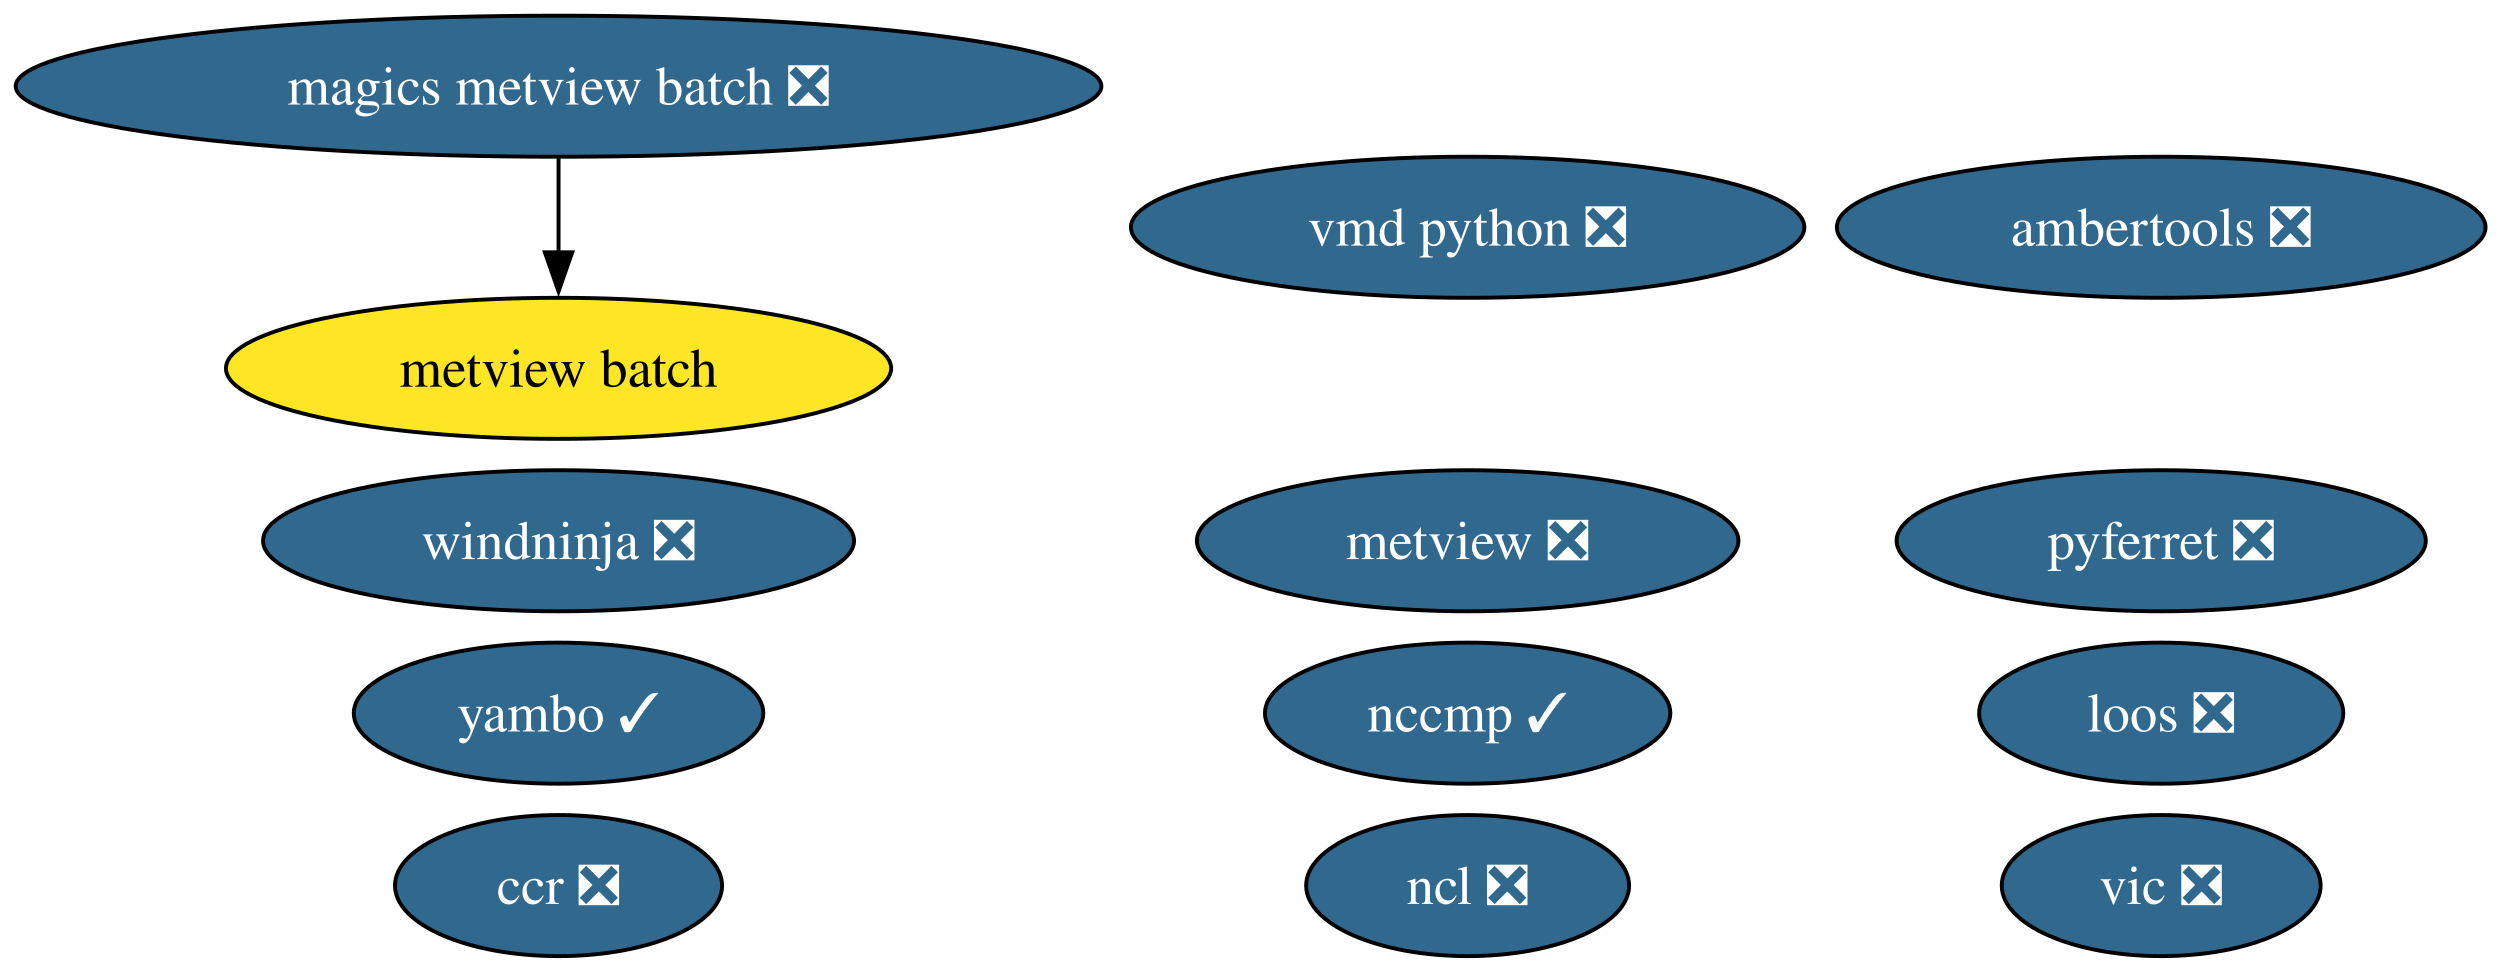
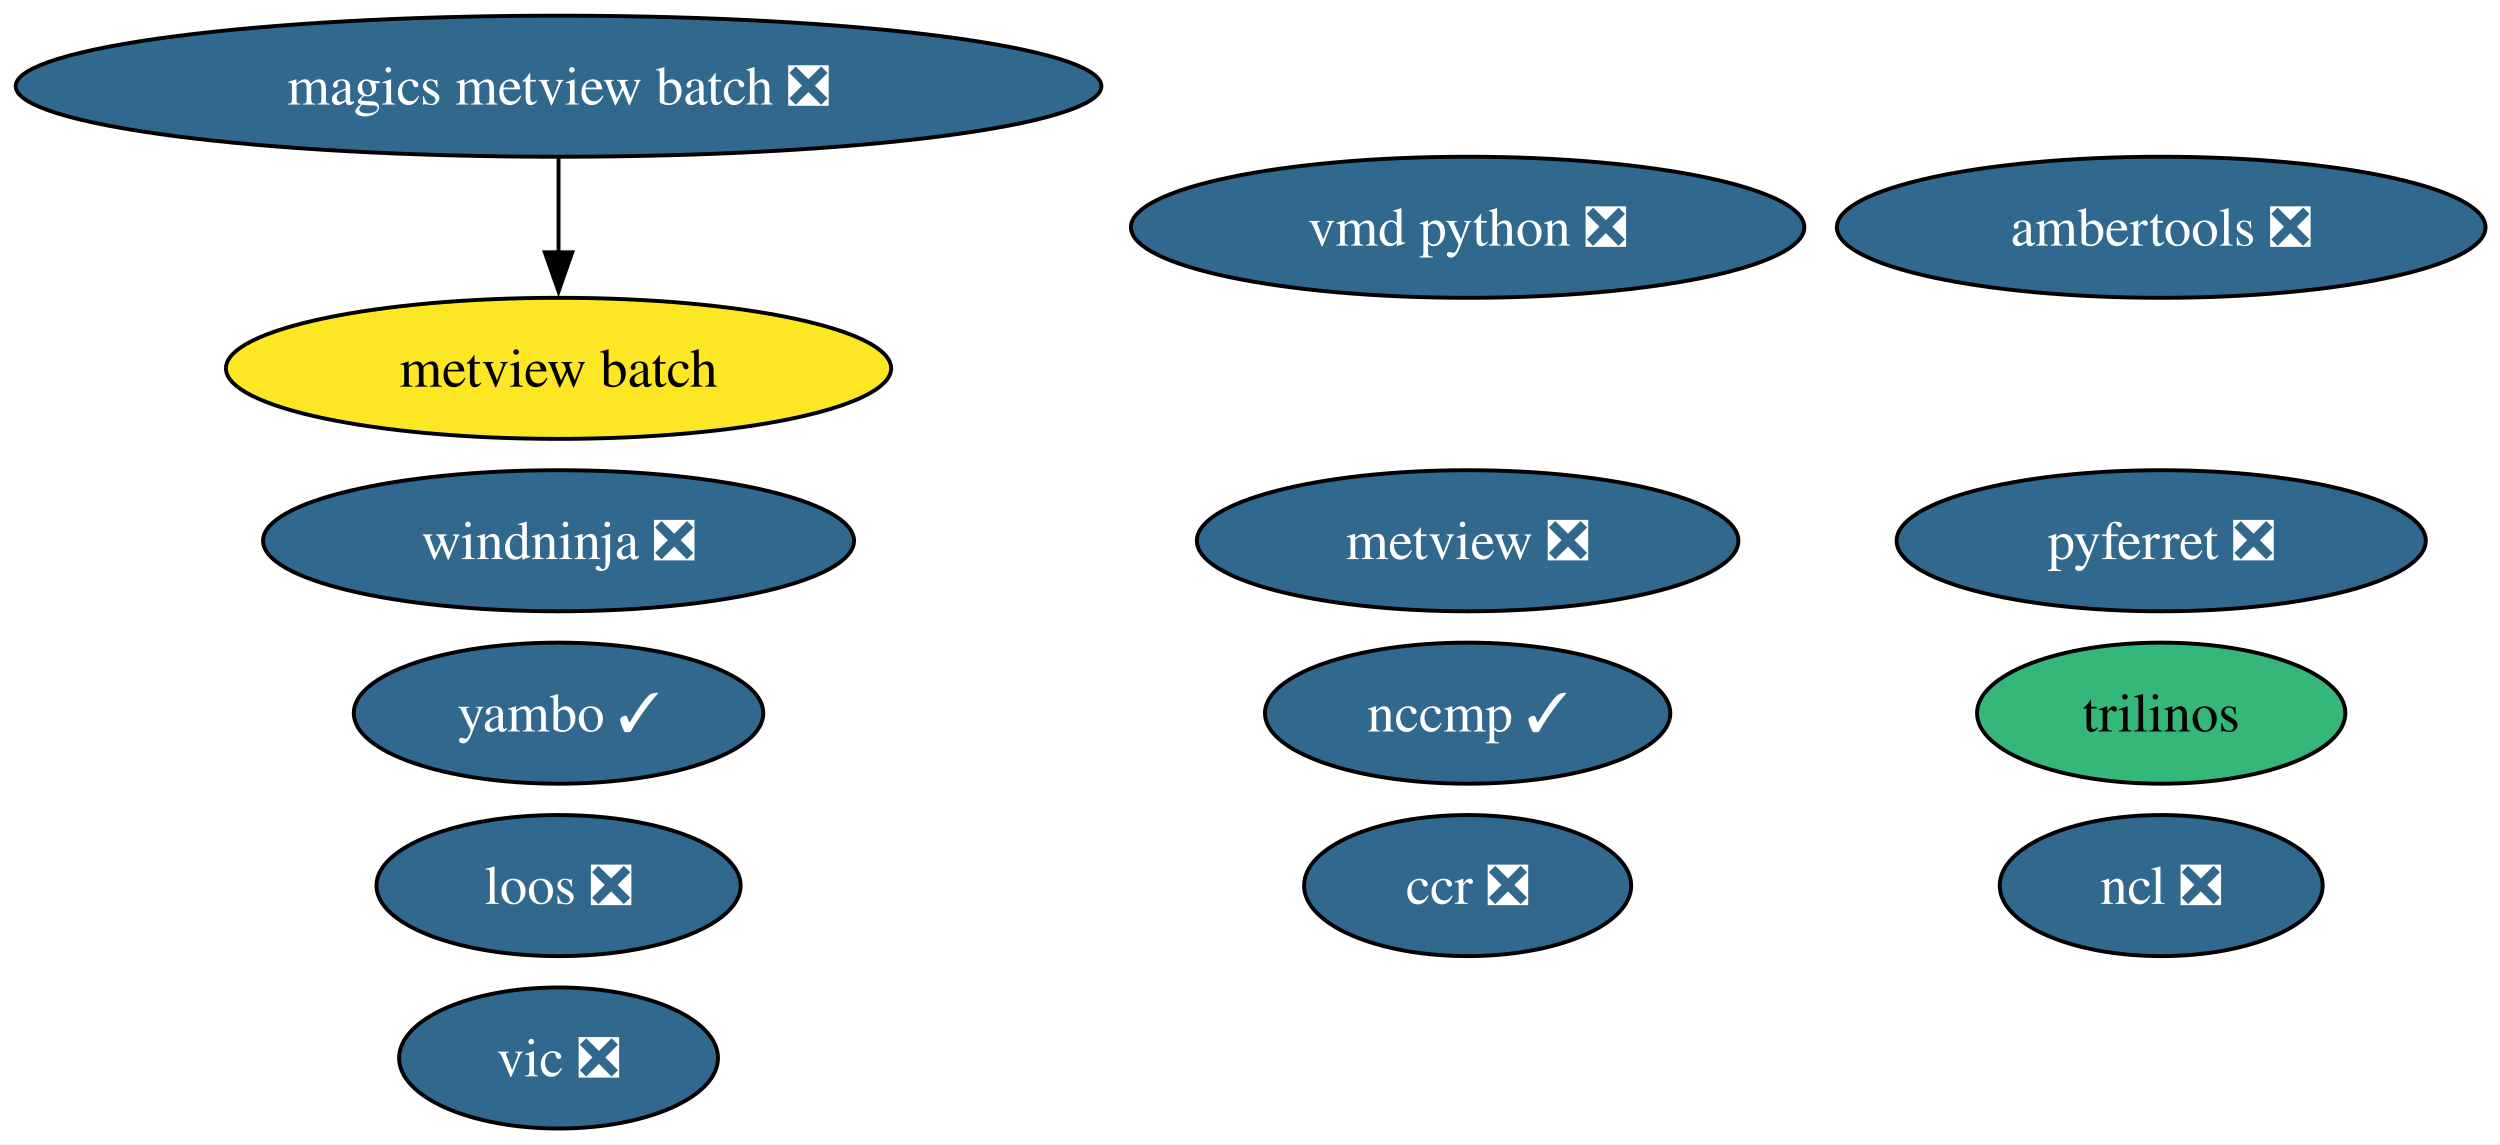
- <svg xmlns="http://www.w3.org/2000/svg" xmlns:xlink="http://www.w3.org/1999/xlink" width="638pt" height="248pt" viewBox="0.00 0.00 638.00 248.00">
-   <g id="graph0" class="graph" transform="scale(1 1) rotate(0) translate(4 244)">
-     <polygon fill="white" stroke="none" points="-4,4 -4,-244 634.32,-244 634.32,4 -4,4" />
+ <svg xmlns="http://www.w3.org/2000/svg" xmlns:xlink="http://www.w3.org/1999/xlink" width="638pt" height="292pt" viewBox="0.00 0.00 638.00 292.00">
+   <g id="graph0" class="graph" transform="scale(1 1) rotate(0) translate(4 288)">
+     <polygon fill="white" stroke="none" points="-4,4 -4,-288 634.32,-288 634.32,4 -4,4" />
    <g id="node1" class="node">
      <g id="a_node1">
        <a xlink:href="https://github.com/conda-forge/ncl-feedstock/pull/169" xlink:title="ncl ❎">
-           <ellipse fill="#31688e" stroke="black" cx="370.54" cy="-18" rx="41.21" ry="18" />
-           <text xml:space="preserve" text-anchor="middle" x="370.54" y="-13.32" font-family="Times,serif" font-size="14.00" fill="white">ncl ❎</text>
+           <ellipse fill="#31688e" stroke="black" cx="547.54" cy="-62" rx="41.21" ry="18" />
+           <text xml:space="preserve" text-anchor="middle" x="547.54" y="-57.33" font-family="Times,serif" font-size="14.00" fill="white">ncl ❎</text>
        </a>
      </g>
    </g>
    <g id="node2" class="node">
      <g id="a_node2">
        <a xlink:href="https://github.com/conda-forge/pyferret-feedstock/pull/117" xlink:title="pyferret ❎">
-           <ellipse fill="#31688e" stroke="black" cx="547.54" cy="-106" rx="67.52" ry="18" />
-           <text xml:space="preserve" text-anchor="middle" x="547.54" y="-101.33" font-family="Times,serif" font-size="14.00" fill="white">pyferret ❎</text>
+           <ellipse fill="#31688e" stroke="black" cx="547.54" cy="-150" rx="67.52" ry="18" />
+           <text xml:space="preserve" text-anchor="middle" x="547.54" y="-145.32" font-family="Times,serif" font-size="14.00" fill="white">pyferret ❎</text>
        </a>
      </g>
    </g>
    <g id="node3" class="node">
      <g id="a_node3">
        <a xlink:href="https://github.com/conda-forge/vic-feedstock/pull/26" xlink:title="vic ❎">
-           <ellipse fill="#31688e" stroke="black" cx="547.54" cy="-18" rx="40.69" ry="18" />
-           <text xml:space="preserve" text-anchor="middle" x="547.54" y="-13.32" font-family="Times,serif" font-size="14.00" fill="white">vic ❎</text>
+           <ellipse fill="#31688e" stroke="black" cx="138.54" cy="-18" rx="40.69" ry="18" />
+           <text xml:space="preserve" text-anchor="middle" x="138.54" y="-13.32" font-family="Times,serif" font-size="14.00" fill="white">vic ❎</text>
        </a>
      </g>
    </g>
    <g id="node4" class="node">
      <g id="a_node4">
        <a xlink:href="https://github.com/conda-forge/vmd-python-feedstock/pull/48" xlink:title="vmd python ❎">
-           <ellipse fill="#31688e" stroke="black" cx="370.54" cy="-186" rx="85.93" ry="18" />
-           <text xml:space="preserve" text-anchor="middle" x="370.54" y="-181.32" font-family="Times,serif" font-size="14.00" fill="white">vmd python ❎</text>
+           <ellipse fill="#31688e" stroke="black" cx="370.54" cy="-230" rx="85.93" ry="18" />
+           <text xml:space="preserve" text-anchor="middle" x="370.54" y="-225.32" font-family="Times,serif" font-size="14.00" fill="white">vmd python ❎</text>
        </a>
      </g>
    </g>
    <g id="node5" class="node">
      <g id="a_node5">
-         <a xlink:href="https://github.com/conda-forge/metview-feedstock/pull/82" xlink:title="metview ❎">
-           <ellipse fill="#31688e" stroke="black" cx="370.54" cy="-106" rx="69.1" ry="18" />
-           <text xml:space="preserve" text-anchor="middle" x="370.54" y="-101.33" font-family="Times,serif" font-size="14.00" fill="white">metview ❎</text>
+         <a xlink:href="https://github.com/conda-forge/trilinos-feedstock" xlink:title="trilinos">
+           <ellipse fill="#35b779" stroke="black" cx="547.54" cy="-106" rx="47" ry="18" />
+           <text xml:space="preserve" text-anchor="middle" x="547.54" y="-101.33" font-family="Times,serif" font-size="14.00">trilinos</text>
        </a>
      </g>
    </g>
    <g id="node6" class="node">
      <g id="a_node6">
-         <a xlink:href="https://github.com/conda-forge/ambertools-feedstock/pull/186" xlink:title="ambertools ❎">
-           <ellipse fill="#31688e" stroke="black" cx="547.54" cy="-186" rx="82.77" ry="18" />
-           <text xml:space="preserve" text-anchor="middle" x="547.54" y="-181.32" font-family="Times,serif" font-size="14.00" fill="white">ambertools ❎</text>
+         <a xlink:href="https://github.com/conda-forge/metview-feedstock/pull/82" xlink:title="metview ❎">
+           <ellipse fill="#31688e" stroke="black" cx="370.54" cy="-150" rx="69.1" ry="18" />
+           <text xml:space="preserve" text-anchor="middle" x="370.54" y="-145.32" font-family="Times,serif" font-size="14.00" fill="white">metview ❎</text>
        </a>
      </g>
    </g>
    <g id="node7" class="node">
      <g id="a_node7">
-         <a xlink:href="https://github.com/conda-forge/magics-metview-batch-feedstock/pull/77" xlink:title="magics metview batch ❎">
-           <ellipse fill="#31688e" stroke="black" cx="138.54" cy="-222" rx="138.54" ry="18" />
-           <text xml:space="preserve" text-anchor="middle" x="138.54" y="-217.32" font-family="Times,serif" font-size="14.00" fill="white">magics metview batch ❎</text>
+         <a xlink:href="https://github.com/conda-forge/ambertools-feedstock/pull/186" xlink:title="ambertools ❎">
+           <ellipse fill="#31688e" stroke="black" cx="547.54" cy="-230" rx="82.77" ry="18" />
+           <text xml:space="preserve" text-anchor="middle" x="547.54" y="-225.32" font-family="Times,serif" font-size="14.00" fill="white">ambertools ❎</text>
        </a>
      </g>
    </g>
    <g id="node8" class="node">
      <g id="a_node8">
+         <a xlink:href="https://github.com/conda-forge/magics-metview-batch-feedstock/pull/77" xlink:title="magics metview batch ❎">
+           <ellipse fill="#31688e" stroke="black" cx="138.54" cy="-266" rx="138.54" ry="18" />
+           <text xml:space="preserve" text-anchor="middle" x="138.54" y="-261.32" font-family="Times,serif" font-size="14.00" fill="white">magics metview batch ❎</text>
+         </a>
+       </g>
+     </g>
+     <g id="node9" class="node">
+       <g id="a_node9">
        <a xlink:href="https://github.com/conda-forge/metview-batch-feedstock" xlink:title="metview batch">
-           <ellipse fill="#fde725" stroke="black" cx="138.54" cy="-150" rx="84.88" ry="18" />
-           <text xml:space="preserve" text-anchor="middle" x="138.54" y="-145.32" font-family="Times,serif" font-size="14.00">metview batch</text>
+           <ellipse fill="#fde725" stroke="black" cx="138.54" cy="-194" rx="84.88" ry="18" />
+           <text xml:space="preserve" text-anchor="middle" x="138.54" y="-189.32" font-family="Times,serif" font-size="14.00">metview batch</text>
        </a>
      </g>
    </g>
    <g id="edge1" class="edge">
-       <path fill="none" stroke="black" d="M138.54,-203.7C138.54,-196.41 138.54,-187.73 138.54,-179.54" />
-       <polygon fill="black" stroke="black" points="142.04,-179.62 138.54,-169.62 135.04,-179.62 142.04,-179.62" />
-     </g>
-     <g id="node9" class="node">
-       <g id="a_node9">
-         <a xlink:href="https://github.com/conda-forge/nccmp-feedstock/pull/30" xlink:title="nccmp ✓">
-           <ellipse fill="#31688e" stroke="black" cx="370.54" cy="-62" rx="51.73" ry="18" />
-           <text xml:space="preserve" text-anchor="middle" x="370.54" y="-57.33" font-family="Times,serif" font-size="14.00" fill="white">nccmp ✓</text>
-         </a>
-       </g>
+       <path fill="none" stroke="black" d="M138.54,-247.7C138.54,-240.41 138.54,-231.73 138.54,-223.54" />
+       <polygon fill="black" stroke="black" points="142.04,-223.62 138.54,-213.62 135.04,-223.62 142.04,-223.62" />
    </g>
    <g id="node10" class="node">
      <g id="a_node10">
-         <a xlink:href="https://github.com/conda-forge/yambo-feedstock/pull/51" xlink:title="yambo ✓">
-           <ellipse fill="#31688e" stroke="black" cx="138.54" cy="-62" rx="52.26" ry="18" />
-           <text xml:space="preserve" text-anchor="middle" x="138.54" y="-57.33" font-family="Times,serif" font-size="14.00" fill="white">yambo ✓</text>
+         <a xlink:href="https://github.com/conda-forge/nccmp-feedstock/pull/30" xlink:title="nccmp ✓">
+           <ellipse fill="#31688e" stroke="black" cx="370.54" cy="-106" rx="51.73" ry="18" />
+           <text xml:space="preserve" text-anchor="middle" x="370.54" y="-101.33" font-family="Times,serif" font-size="14.00" fill="white">nccmp ✓</text>
        </a>
      </g>
    </g>
    <g id="node11" class="node">
      <g id="a_node11">
-         <a xlink:href="https://github.com/conda-forge/ccr-feedstock/pull/13" xlink:title="ccr ❎">
-           <ellipse fill="#31688e" stroke="black" cx="138.54" cy="-18" rx="41.74" ry="18" />
-           <text xml:space="preserve" text-anchor="middle" x="138.54" y="-13.32" font-family="Times,serif" font-size="14.00" fill="white">ccr ❎</text>
+         <a xlink:href="https://github.com/conda-forge/yambo-feedstock/pull/51" xlink:title="yambo ✓">
+           <ellipse fill="#31688e" stroke="black" cx="138.54" cy="-106" rx="52.26" ry="18" />
+           <text xml:space="preserve" text-anchor="middle" x="138.54" y="-101.33" font-family="Times,serif" font-size="14.00" fill="white">yambo ✓</text>
        </a>
      </g>
    </g>
    <g id="node12" class="node">
      <g id="a_node12">
-         <a xlink:href="https://github.com/conda-forge/loos-feedstock/pull/33" xlink:title="loos ❎">
-           <ellipse fill="#31688e" stroke="black" cx="547.54" cy="-62" rx="46.47" ry="18" />
-           <text xml:space="preserve" text-anchor="middle" x="547.54" y="-57.33" font-family="Times,serif" font-size="14.00" fill="white">loos ❎</text>
+         <a xlink:href="https://github.com/conda-forge/ccr-feedstock/pull/13" xlink:title="ccr ❎">
+           <ellipse fill="#31688e" stroke="black" cx="370.54" cy="-62" rx="41.74" ry="18" />
+           <text xml:space="preserve" text-anchor="middle" x="370.54" y="-57.33" font-family="Times,serif" font-size="14.00" fill="white">ccr ❎</text>
        </a>
      </g>
    </g>
    <g id="node13" class="node">
      <g id="a_node13">
+         <a xlink:href="https://github.com/conda-forge/loos-feedstock/pull/33" xlink:title="loos ❎">
+           <ellipse fill="#31688e" stroke="black" cx="138.54" cy="-62" rx="46.47" ry="18" />
+           <text xml:space="preserve" text-anchor="middle" x="138.54" y="-57.33" font-family="Times,serif" font-size="14.00" fill="white">loos ❎</text>
+         </a>
+       </g>
+     </g>
+     <g id="node14" class="node">
+       <g id="a_node14">
        <a xlink:href="https://github.com/conda-forge/windninja-feedstock/pull/22" xlink:title="windninja ❎">
-           <ellipse fill="#31688e" stroke="black" cx="138.54" cy="-106" rx="75.41" ry="18" />
-           <text xml:space="preserve" text-anchor="middle" x="138.54" y="-101.33" font-family="Times,serif" font-size="14.00" fill="white">windninja ❎</text>
+           <ellipse fill="#31688e" stroke="black" cx="138.54" cy="-150" rx="75.41" ry="18" />
+           <text xml:space="preserve" text-anchor="middle" x="138.54" y="-145.32" font-family="Times,serif" font-size="14.00" fill="white">windninja ❎</text>
        </a>
      </g>
    </g>
  </g>
</svg>
